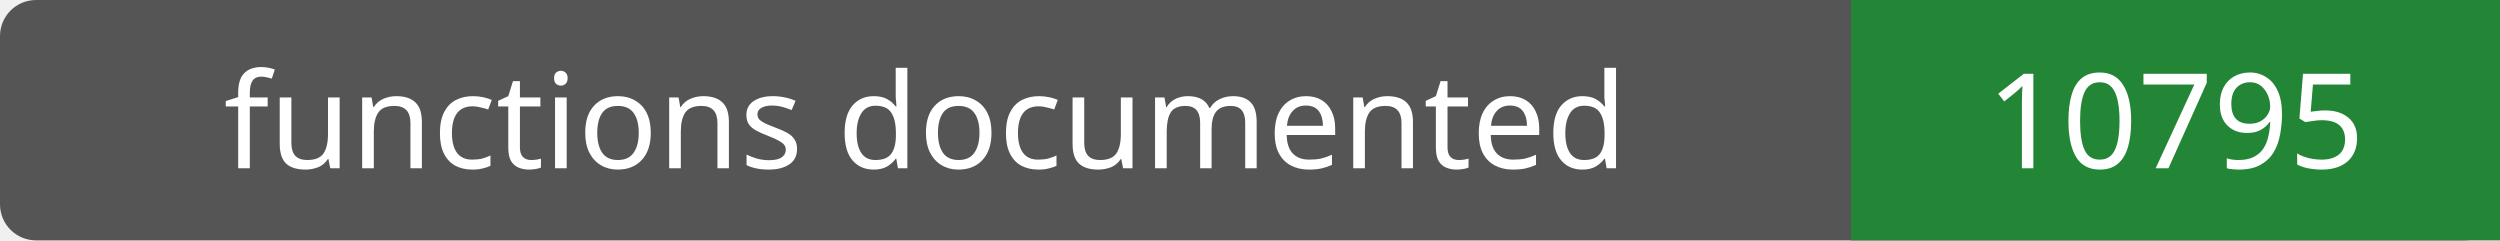
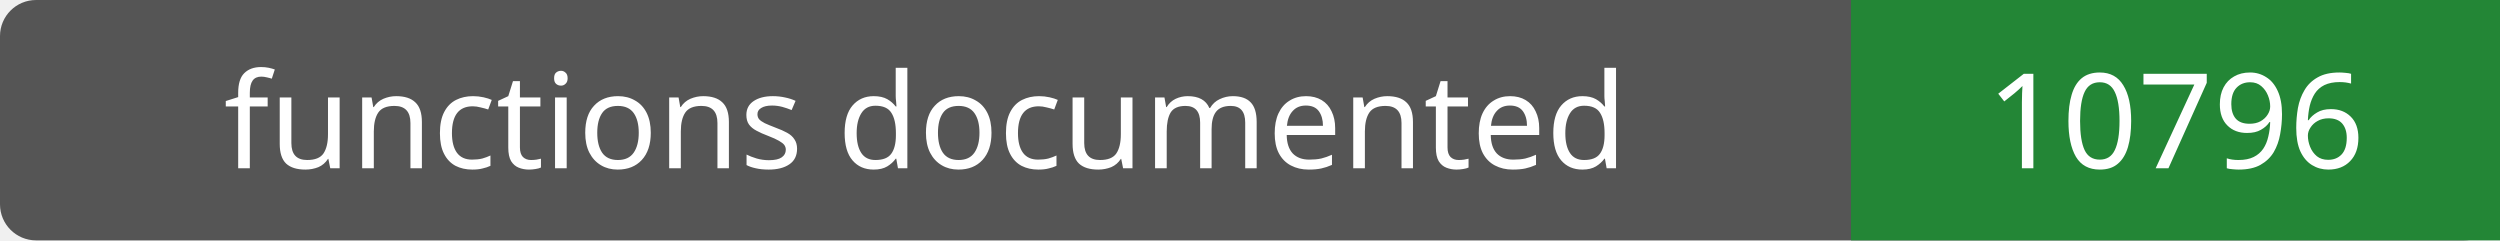
- <svg xmlns="http://www.w3.org/2000/svg" width="208" height="20" role="img" aria-label="functions documented: 10795">
+ <svg xmlns="http://www.w3.org/2000/svg" width="208" height="20" role="img" aria-label="functions documented: 10796">
  <rect width="208" height="20" rx="3" fill="#555" />
  <path fill="#238636" d="M154 0h54v20H154z" />
  <g fill="#fff" text-anchor="middle" font-family="Verdana,sans-serif" font-size="11">
    <text x="77.0" y="14">functions documented</text>
-     <text x="181.0" y="14">10795</text>
+     <text x="181.0" y="14">10796</text>
  </g>
</svg>
